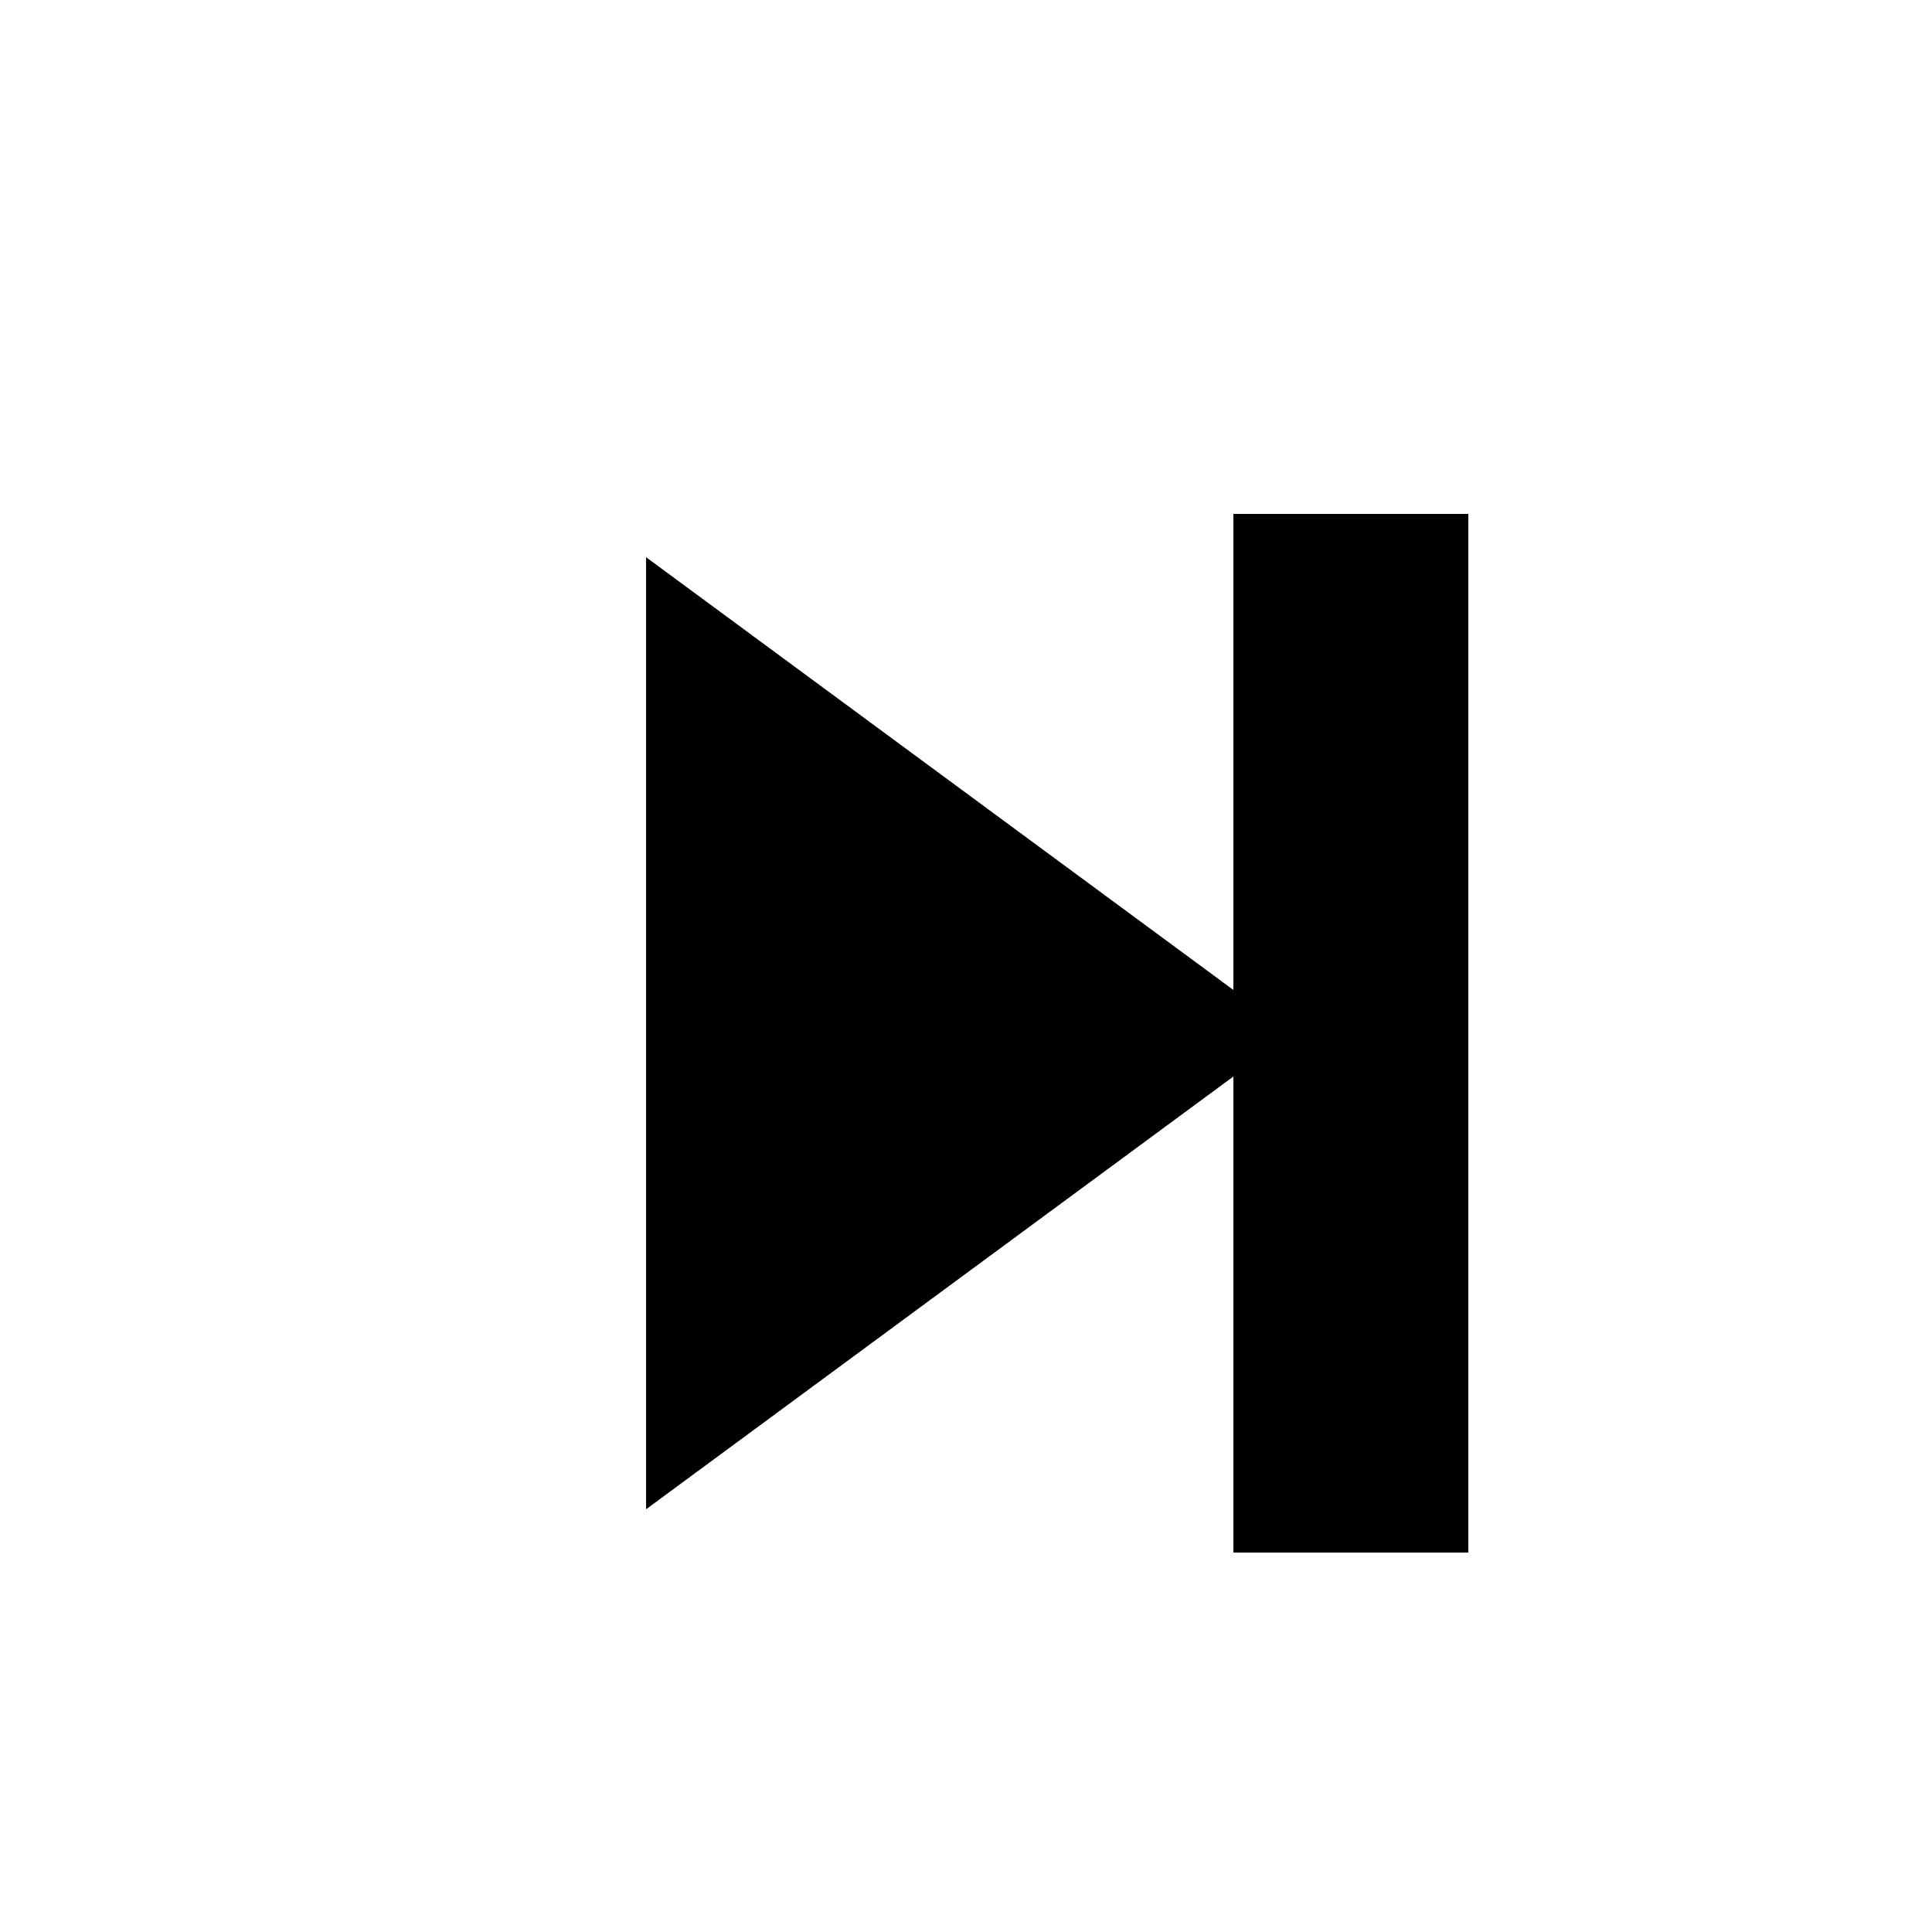
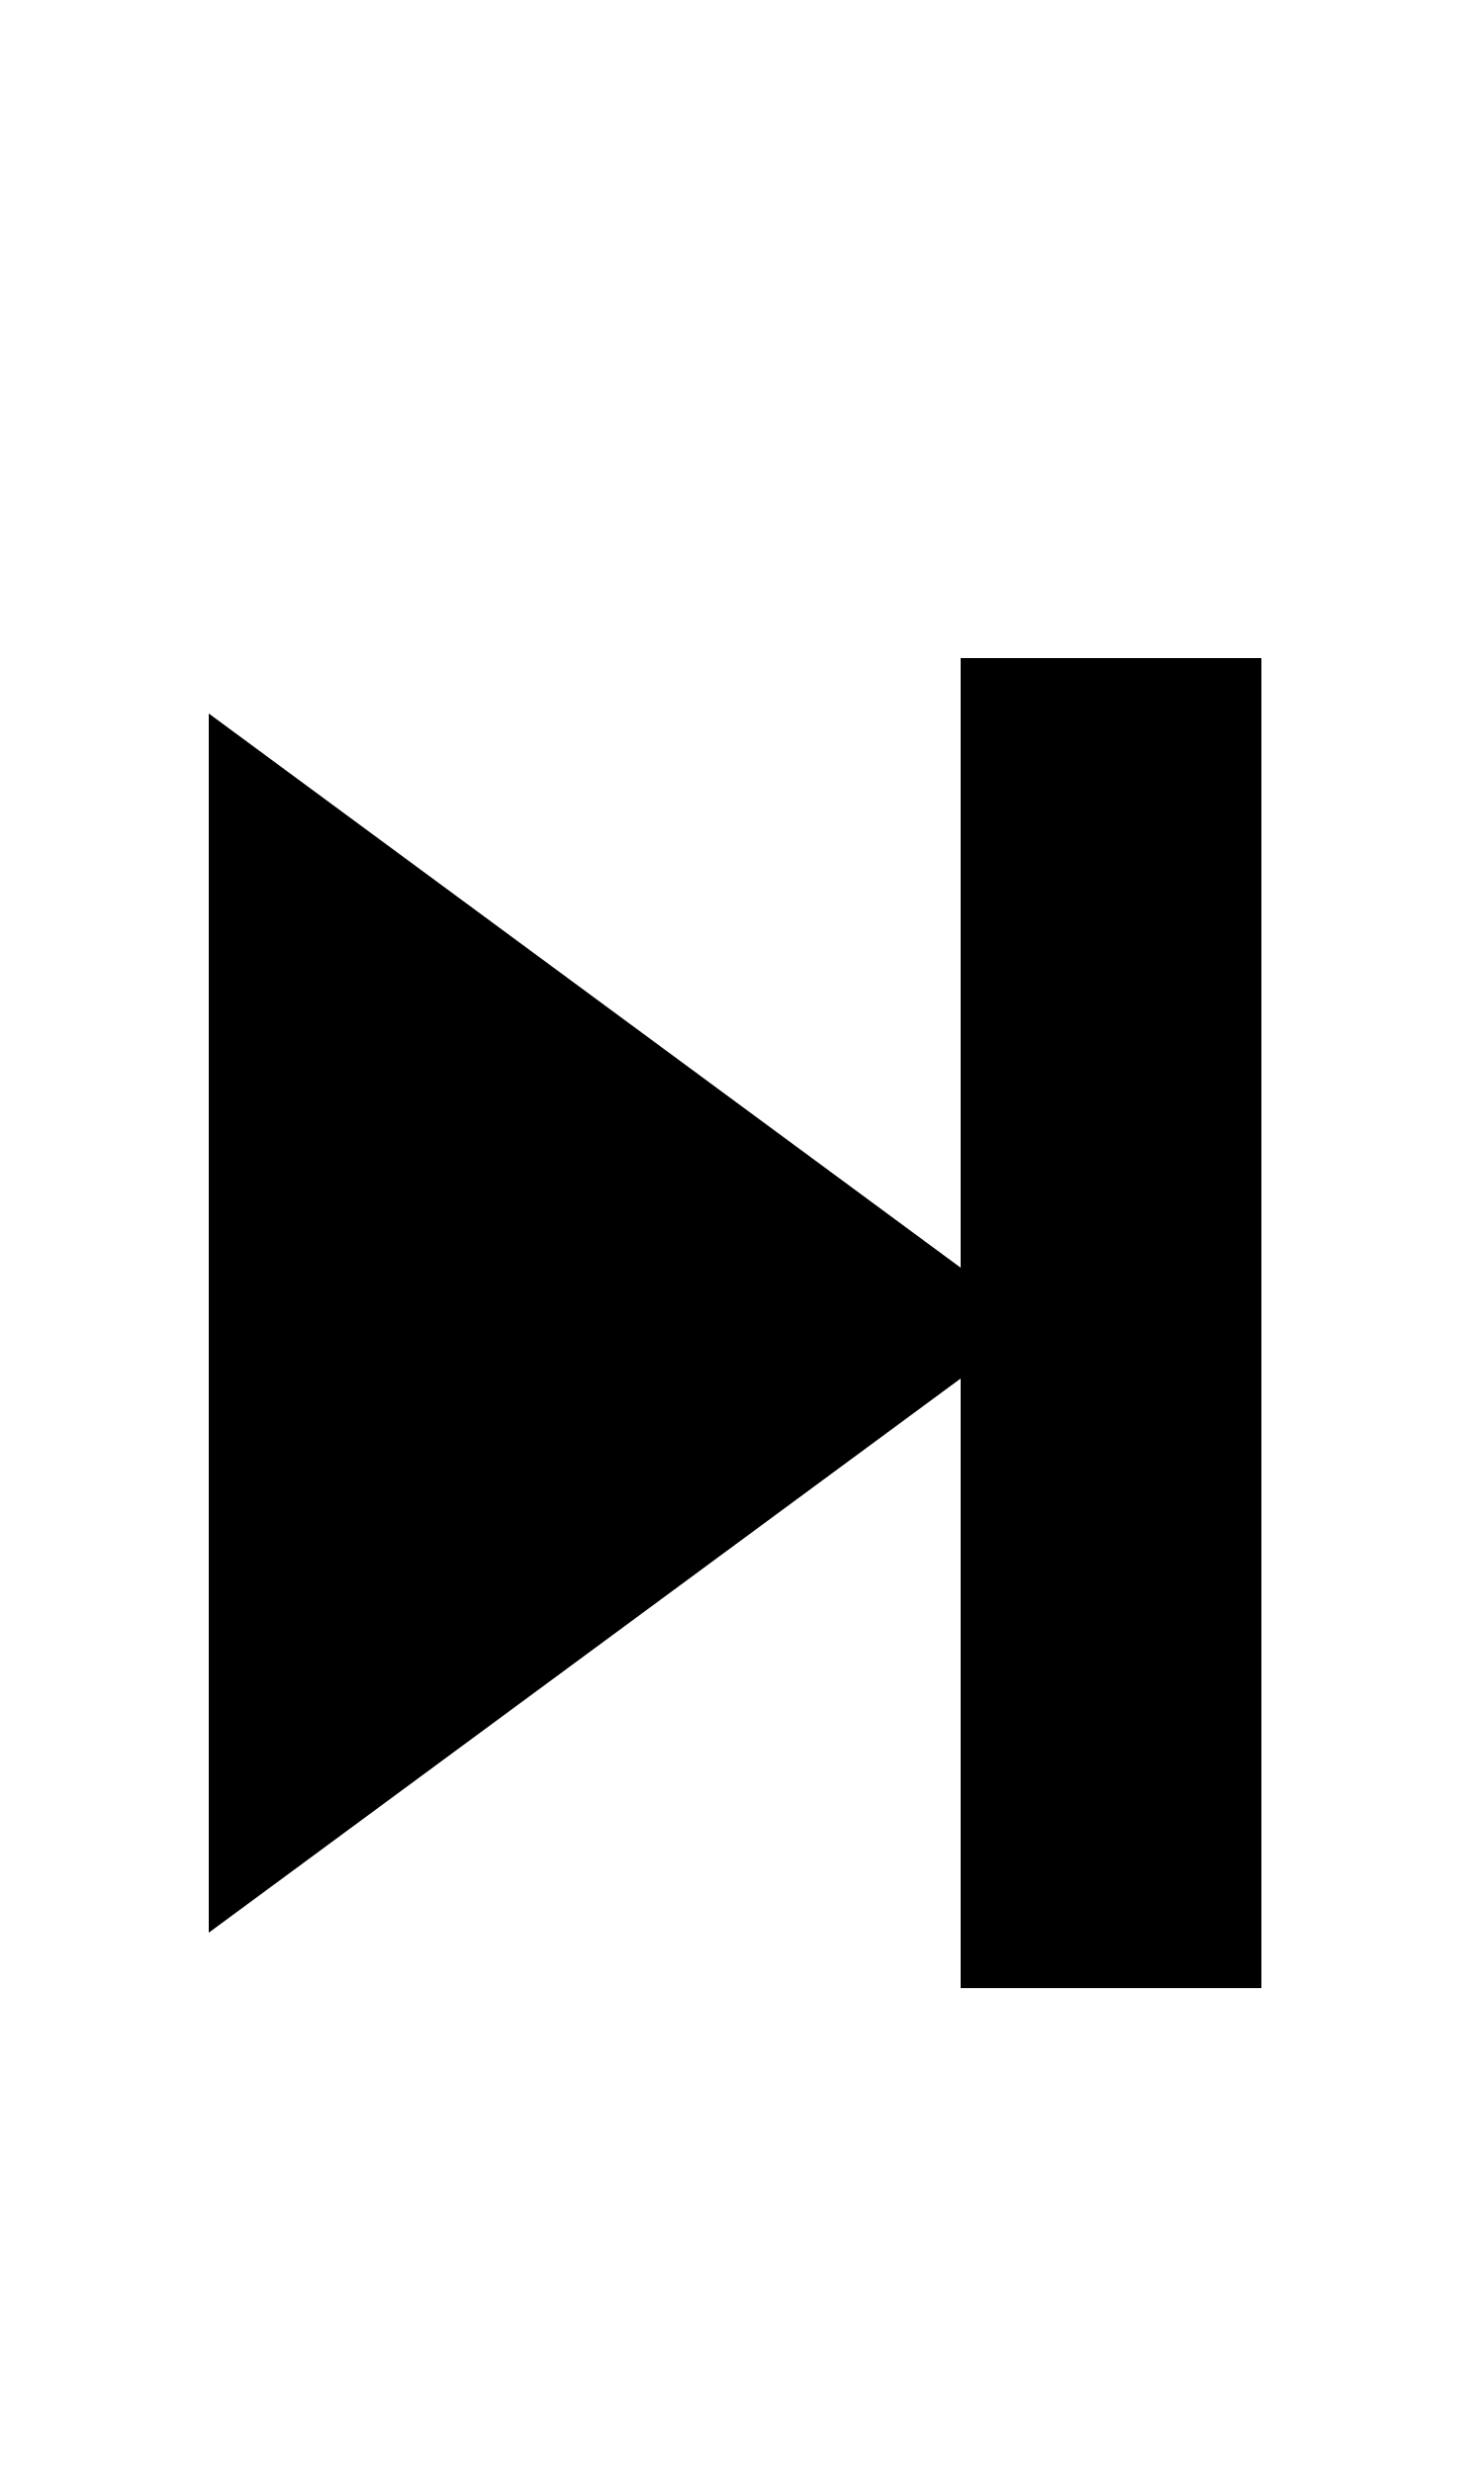
- <svg xmlns="http://www.w3.org/2000/svg" width="40" height="40" viewBox="0 0 40 40">
+ <svg xmlns="http://www.w3.org/2000/svg" width="24" height="40" viewBox="10 0 24 40">
  <path transform="scale(0.038 0.028)" d="M800 380v768h-128v-352l-320 320v-704l320 320v-352z" />
</svg>
